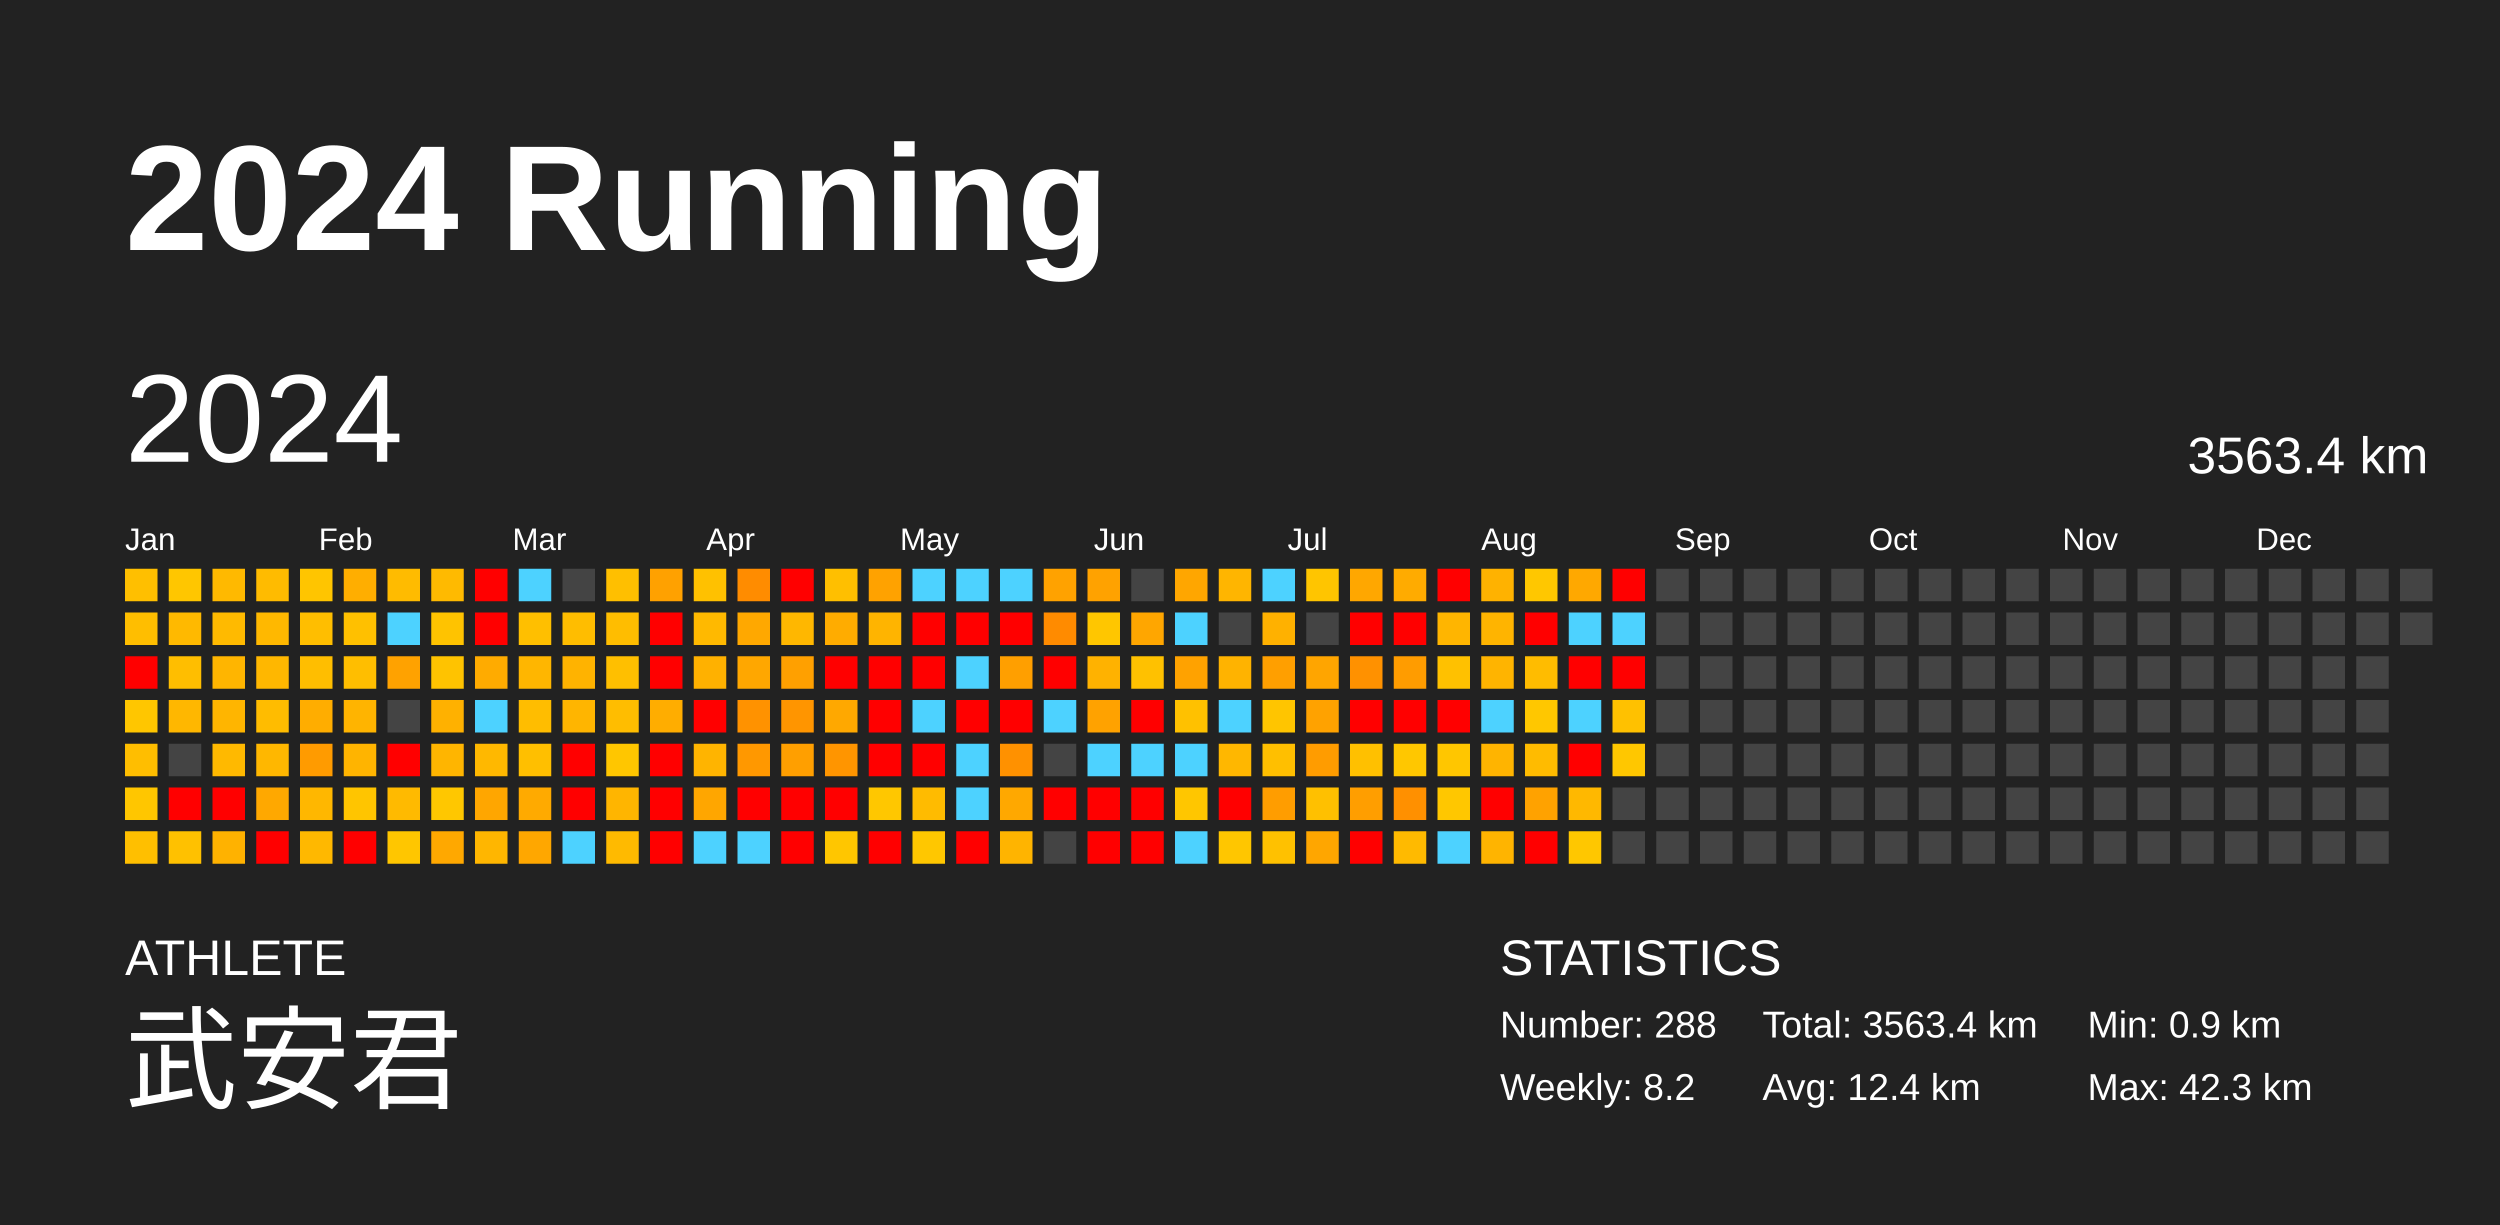
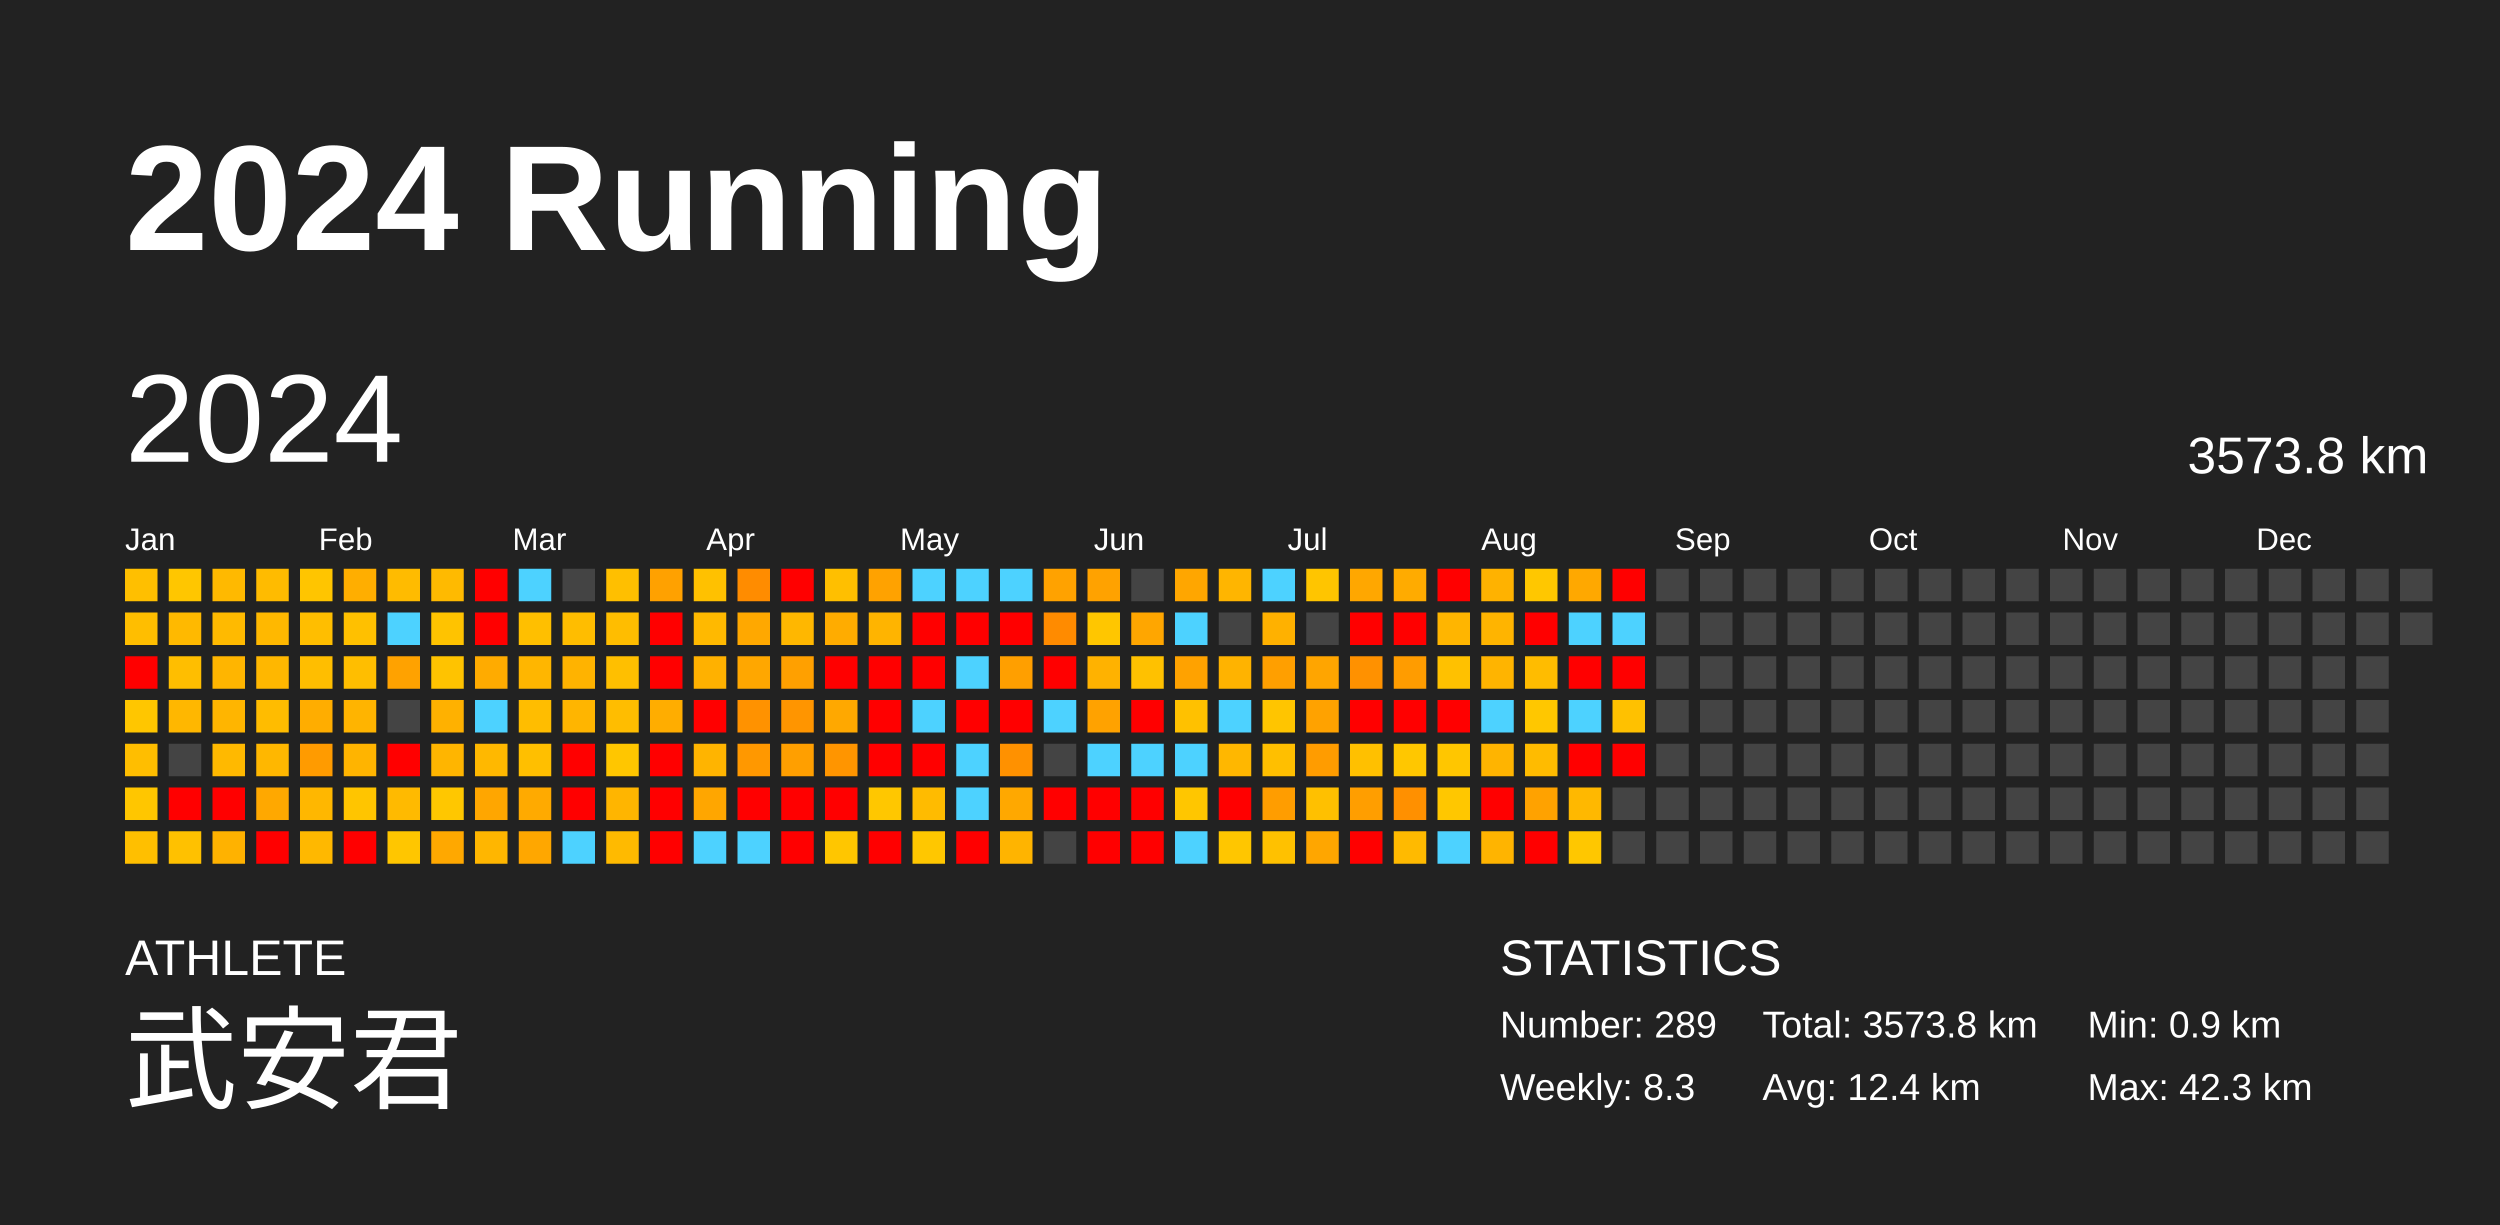
<svg xmlns="http://www.w3.org/2000/svg" baseProfile="full" height="98mm" version="1.1" viewBox="0,0,200,98" width="200mm">
  <defs />
  <rect fill="#222222" height="98" width="200" x="0" y="0" />
  <text fill="#FFFFFF" style="font-size:12px; font-family:Arial; font-weight:bold;" x="10" y="20">2024 Running</text>
  <text fill="#FFFFFF" style="font-size:4px; font-family:Arial" x="10" y="78">ATHLETE</text>
  <text fill="#FFFFFF" style="font-size:9px; font-family:Arial" x="10" y="88">武安君</text>
  <text fill="#FFFFFF" style="font-size:4px; font-family:Arial" x="120" y="78">STATISTICS</text>
-   <text fill="#FFFFFF" style="font-size:3px; font-family:Arial" x="120" y="83">Number: 288</text>
-   <text fill="#FFFFFF" style="font-size:3px; font-family:Arial" x="120" y="88">Weekly: 8.2</text>
-   <text fill="#FFFFFF" style="font-size:3px; font-family:Arial" x="141" y="83">Total: 3563.4 km</text>
+   <text fill="#FFFFFF" style="font-size:3px; font-family:Arial" x="120" y="83">Number: 289</text>
+   <text fill="#FFFFFF" style="font-size:3px; font-family:Arial" x="120" y="88">Weekly: 8.3</text>
+   <text fill="#FFFFFF" style="font-size:3px; font-family:Arial" x="141" y="83">Total: 3573.8 km</text>
  <text fill="#FFFFFF" style="font-size:3px; font-family:Arial" x="141" y="88">Avg: 12.4 km</text>
  <text fill="#FFFFFF" style="font-size:3px; font-family:Arial" x="167" y="83">Min: 0.9 km</text>
  <text fill="#FFFFFF" style="font-size:3px; font-family:Arial" x="167" y="88">Max: 42.3 km</text>
  <text dominant-baseline="hanging" fill="#FFFFFF" style="font-size:10.0px; font-family:Arial;" x="10" y="30">2024</text>
-   <text dominant-baseline="hanging" fill="#FFFFFF" style="font-size:4.125px; font-family:Arial;" x="175" y="35">3563.4 km</text>
+   <text dominant-baseline="hanging" fill="#FFFFFF" style="font-size:4.125px; font-family:Arial;" x="175" y="35">3573.8 km</text>
  <text fill="#FFFFFF" style="font-size:2.5px; font-family:Arial" x="10.0" y="44">Jan</text>
  <text fill="#FFFFFF" style="font-size:2.5px; font-family:Arial" x="25.5" y="44">Feb</text>
  <text fill="#FFFFFF" style="font-size:2.5px; font-family:Arial" x="41.0" y="44">Mar</text>
  <text fill="#FFFFFF" style="font-size:2.5px; font-family:Arial" x="56.5" y="44">Apr</text>
  <text fill="#FFFFFF" style="font-size:2.5px; font-family:Arial" x="72.0" y="44">May</text>
  <text fill="#FFFFFF" style="font-size:2.5px; font-family:Arial" x="87.5" y="44">Jun</text>
  <text fill="#FFFFFF" style="font-size:2.5px; font-family:Arial" x="103.0" y="44">Jul</text>
  <text fill="#FFFFFF" style="font-size:2.5px; font-family:Arial" x="118.5" y="44">Aug</text>
  <text fill="#FFFFFF" style="font-size:2.5px; font-family:Arial" x="134.0" y="44">Sep</text>
  <text fill="#FFFFFF" style="font-size:2.5px; font-family:Arial" x="149.5" y="44">Oct</text>
  <text fill="#FFFFFF" style="font-size:2.5px; font-family:Arial" x="165.0" y="44">Nov</text>
  <text fill="#FFFFFF" style="font-size:2.5px; font-family:Arial" x="180.5" y="44">Dec</text>
  <rect fill="#ffbf00" height="2.6" width="2.6" x="10.0" y="45.5" />
  <rect fill="#ffbe00" height="2.6" width="2.6" x="10.0" y="49.0" />
  <rect fill="red" height="2.6" width="2.6" x="10.0" y="52.5" />
  <rect fill="#ffc600" height="2.6" width="2.6" x="10.0" y="56.0" />
  <rect fill="#ffbe00" height="2.6" width="2.6" x="10.0" y="59.5" />
  <rect fill="#ffc600" height="2.6" width="2.6" x="10.0" y="63.0" />
  <rect fill="#ffbf00" height="2.6" width="2.6" x="10.0" y="66.5" />
  <rect fill="#ffc600" height="2.6" width="2.6" x="13.5" y="45.5" />
  <rect fill="#ffb900" height="2.6" width="2.6" x="13.5" y="49.0" />
  <rect fill="#ffbe00" height="2.6" width="2.6" x="13.5" y="52.5" />
  <rect fill="#ffb700" height="2.6" width="2.6" x="13.5" y="56.0" />
  <rect fill="#444444" height="2.6" width="2.6" x="13.5" y="59.5" />
  <rect fill="red" height="2.6" width="2.6" x="13.5" y="63.0" />
  <rect fill="#ffc100" height="2.6" width="2.6" x="13.5" y="66.5" />
  <rect fill="#ffb900" height="2.6" width="2.6" x="17.0" y="45.5" />
  <rect fill="#ffba00" height="2.6" width="2.6" x="17.0" y="49.0" />
  <rect fill="#ffb500" height="2.6" width="2.6" x="17.0" y="52.5" />
  <rect fill="#ffb500" height="2.6" width="2.6" x="17.0" y="56.0" />
  <rect fill="#ffb900" height="2.6" width="2.6" x="17.0" y="59.5" />
  <rect fill="red" height="2.6" width="2.6" x="17.0" y="63.0" />
  <rect fill="#ffb200" height="2.6" width="2.6" x="17.0" y="66.5" />
  <rect fill="#ffbb00" height="2.6" width="2.6" x="20.5" y="45.5" />
  <rect fill="#ffb800" height="2.6" width="2.6" x="20.5" y="49.0" />
  <rect fill="#ffb700" height="2.6" width="2.6" x="20.5" y="52.5" />
  <rect fill="#ffbc00" height="2.6" width="2.6" x="20.5" y="56.0" />
  <rect fill="#ffb700" height="2.6" width="2.6" x="20.5" y="59.5" />
  <rect fill="#ffa800" height="2.6" width="2.6" x="20.5" y="63.0" />
  <rect fill="red" height="2.6" width="2.6" x="20.5" y="66.5" />
  <rect fill="#ffc500" height="2.6" width="2.6" x="24.0" y="45.5" />
  <rect fill="#ffbe00" height="2.6" width="2.6" x="24.0" y="49.0" />
  <rect fill="#ffbe00" height="2.6" width="2.6" x="24.0" y="52.5" />
  <rect fill="#ffad00" height="2.6" width="2.6" x="24.0" y="56.0" />
  <rect fill="#ff9b00" height="2.6" width="2.6" x="24.0" y="59.5" />
  <rect fill="#ffb700" height="2.6" width="2.6" x="24.0" y="63.0" />
  <rect fill="#ffb800" height="2.6" width="2.6" x="24.0" y="66.5" />
  <rect fill="#ffae00" height="2.6" width="2.6" x="27.5" y="45.5" />
  <rect fill="#ffc000" height="2.6" width="2.6" x="27.5" y="49.0" />
  <rect fill="#ffbe00" height="2.6" width="2.6" x="27.5" y="52.5" />
  <rect fill="#ffb400" height="2.6" width="2.6" x="27.5" y="56.0" />
  <rect fill="#ffb400" height="2.6" width="2.6" x="27.5" y="59.5" />
  <rect fill="#ffc500" height="2.6" width="2.6" x="27.5" y="63.0" />
  <rect fill="red" height="2.6" width="2.6" x="27.5" y="66.5" />
  <rect fill="#ffbb00" height="2.6" width="2.6" x="31.0" y="45.5" />
  <rect fill="#4dd2ff" height="2.6" width="2.6" x="31.0" y="49.0" />
  <rect fill="#ffa200" height="2.6" width="2.6" x="31.0" y="52.5" />
  <rect fill="#444444" height="2.6" width="2.6" x="31.0" y="56.0" />
  <rect fill="red" height="2.6" width="2.6" x="31.0" y="59.5" />
  <rect fill="#ffba00" height="2.6" width="2.6" x="31.0" y="63.0" />
  <rect fill="#ffc600" height="2.6" width="2.6" x="31.0" y="66.5" />
  <rect fill="#ffba00" height="2.6" width="2.6" x="34.5" y="45.5" />
  <rect fill="#ffc300" height="2.6" width="2.6" x="34.5" y="49.0" />
  <rect fill="#ffc300" height="2.6" width="2.6" x="34.5" y="52.5" />
  <rect fill="#ffb100" height="2.6" width="2.6" x="34.5" y="56.0" />
  <rect fill="#ffb500" height="2.6" width="2.6" x="34.5" y="59.5" />
  <rect fill="#ffc700" height="2.6" width="2.6" x="34.5" y="63.0" />
  <rect fill="#ffa800" height="2.6" width="2.6" x="34.5" y="66.5" />
  <rect fill="red" height="2.6" width="2.6" x="38.0" y="45.5" />
  <rect fill="red" height="2.6" width="2.6" x="38.0" y="49.0" />
  <rect fill="#ffab00" height="2.6" width="2.6" x="38.0" y="52.5" />
  <rect fill="#4dd2ff" height="2.6" width="2.6" x="38.0" y="56.0" />
  <rect fill="#ffb800" height="2.6" width="2.6" x="38.0" y="59.5" />
  <rect fill="#ffa600" height="2.6" width="2.6" x="38.0" y="63.0" />
  <rect fill="#ffb600" height="2.6" width="2.6" x="38.0" y="66.5" />
  <rect fill="#4dd2ff" height="2.6" width="2.6" x="41.5" y="45.5" />
  <rect fill="#ffbf00" height="2.6" width="2.6" x="41.5" y="49.0" />
  <rect fill="#ffb600" height="2.6" width="2.6" x="41.5" y="52.5" />
  <rect fill="#ffbd00" height="2.6" width="2.6" x="41.5" y="56.0" />
  <rect fill="#ffbf00" height="2.6" width="2.6" x="41.5" y="59.5" />
  <rect fill="#ffaa00" height="2.6" width="2.6" x="41.5" y="63.0" />
  <rect fill="#ffa700" height="2.6" width="2.6" x="41.5" y="66.5" />
  <rect fill="#444444" height="2.6" width="2.6" x="45.0" y="45.5" />
  <rect fill="#ffbd00" height="2.6" width="2.6" x="45.0" y="49.0" />
  <rect fill="#ffb300" height="2.6" width="2.6" x="45.0" y="52.5" />
  <rect fill="#ffb500" height="2.6" width="2.6" x="45.0" y="56.0" />
  <rect fill="red" height="2.6" width="2.6" x="45.0" y="59.5" />
  <rect fill="red" height="2.6" width="2.6" x="45.0" y="63.0" />
  <rect fill="#4dd2ff" height="2.6" width="2.6" x="45.0" y="66.5" />
  <rect fill="#ffbf00" height="2.6" width="2.6" x="48.5" y="45.5" />
  <rect fill="#ffbd00" height="2.6" width="2.6" x="48.5" y="49.0" />
  <rect fill="#ffbf00" height="2.6" width="2.6" x="48.5" y="52.5" />
  <rect fill="#ffbd00" height="2.6" width="2.6" x="48.5" y="56.0" />
  <rect fill="#ffc600" height="2.6" width="2.6" x="48.5" y="59.5" />
  <rect fill="#ffb500" height="2.6" width="2.6" x="48.5" y="63.0" />
  <rect fill="#ffba00" height="2.6" width="2.6" x="48.5" y="66.5" />
  <rect fill="#ffa100" height="2.6" width="2.6" x="52.0" y="45.5" />
  <rect fill="red" height="2.6" width="2.6" x="52.0" y="49.0" />
  <rect fill="red" height="2.6" width="2.6" x="52.0" y="52.5" />
  <rect fill="#ffad00" height="2.6" width="2.6" x="52.0" y="56.0" />
  <rect fill="red" height="2.6" width="2.6" x="52.0" y="59.5" />
  <rect fill="red" height="2.6" width="2.6" x="52.0" y="63.0" />
  <rect fill="red" height="2.6" width="2.6" x="52.0" y="66.5" />
  <rect fill="#ffc100" height="2.6" width="2.6" x="55.5" y="45.5" />
  <rect fill="#ffb900" height="2.6" width="2.6" x="55.5" y="49.0" />
  <rect fill="#ffb100" height="2.6" width="2.6" x="55.5" y="52.5" />
  <rect fill="red" height="2.6" width="2.6" x="55.5" y="56.0" />
  <rect fill="#ffb400" height="2.6" width="2.6" x="55.5" y="59.5" />
  <rect fill="#ffa600" height="2.6" width="2.6" x="55.5" y="63.0" />
  <rect fill="#4dd2ff" height="2.6" width="2.6" x="55.5" y="66.5" />
  <rect fill="#ff8c00" height="2.6" width="2.6" x="59.0" y="45.5" />
  <rect fill="#ffa800" height="2.6" width="2.6" x="59.0" y="49.0" />
  <rect fill="#ffa700" height="2.6" width="2.6" x="59.0" y="52.5" />
  <rect fill="#ff9200" height="2.6" width="2.6" x="59.0" y="56.0" />
  <rect fill="#ff9800" height="2.6" width="2.6" x="59.0" y="59.5" />
  <rect fill="red" height="2.6" width="2.6" x="59.0" y="63.0" />
  <rect fill="#4dd2ff" height="2.6" width="2.6" x="59.0" y="66.5" />
  <rect fill="red" height="2.6" width="2.6" x="62.5" y="45.5" />
  <rect fill="#ffb700" height="2.6" width="2.6" x="62.5" y="49.0" />
  <rect fill="#ffa000" height="2.6" width="2.6" x="62.5" y="52.5" />
  <rect fill="#ff9500" height="2.6" width="2.6" x="62.5" y="56.0" />
  <rect fill="#ff9f00" height="2.6" width="2.6" x="62.5" y="59.5" />
  <rect fill="red" height="2.6" width="2.6" x="62.5" y="63.0" />
  <rect fill="red" height="2.6" width="2.6" x="62.5" y="66.5" />
  <rect fill="#ffbf00" height="2.6" width="2.6" x="66.0" y="45.5" />
  <rect fill="#ffac00" height="2.6" width="2.6" x="66.0" y="49.0" />
  <rect fill="red" height="2.6" width="2.6" x="66.0" y="52.5" />
  <rect fill="#ffa800" height="2.6" width="2.6" x="66.0" y="56.0" />
  <rect fill="#ff9500" height="2.6" width="2.6" x="66.0" y="59.5" />
  <rect fill="red" height="2.6" width="2.6" x="66.0" y="63.0" />
  <rect fill="#ffc600" height="2.6" width="2.6" x="66.0" y="66.5" />
  <rect fill="#ffa200" height="2.6" width="2.6" x="69.5" y="45.5" />
  <rect fill="#ffb400" height="2.6" width="2.6" x="69.5" y="49.0" />
  <rect fill="red" height="2.6" width="2.6" x="69.5" y="52.5" />
  <rect fill="red" height="2.6" width="2.6" x="69.5" y="56.0" />
  <rect fill="red" height="2.6" width="2.6" x="69.5" y="59.5" />
  <rect fill="#ffc700" height="2.6" width="2.6" x="69.5" y="63.0" />
  <rect fill="red" height="2.6" width="2.6" x="69.5" y="66.5" />
  <rect fill="#4dd2ff" height="2.6" width="2.6" x="73.0" y="45.5" />
  <rect fill="red" height="2.6" width="2.6" x="73.0" y="49.0" />
  <rect fill="red" height="2.6" width="2.6" x="73.0" y="52.5" />
  <rect fill="#4dd2ff" height="2.6" width="2.6" x="73.0" y="56.0" />
  <rect fill="red" height="2.6" width="2.6" x="73.0" y="59.5" />
  <rect fill="#ffbb00" height="2.6" width="2.6" x="73.0" y="63.0" />
  <rect fill="#ffc700" height="2.6" width="2.6" x="73.0" y="66.5" />
  <rect fill="#4dd2ff" height="2.6" width="2.6" x="76.5" y="45.5" />
  <rect fill="red" height="2.6" width="2.6" x="76.5" y="49.0" />
  <rect fill="#4dd2ff" height="2.6" width="2.6" x="76.5" y="52.5" />
  <rect fill="red" height="2.6" width="2.6" x="76.5" y="56.0" />
  <rect fill="#4dd2ff" height="2.6" width="2.6" x="76.5" y="59.5" />
  <rect fill="#4dd2ff" height="2.6" width="2.6" x="76.5" y="63.0" />
  <rect fill="red" height="2.6" width="2.6" x="76.5" y="66.5" />
  <rect fill="#4dd2ff" height="2.6" width="2.6" x="80.0" y="45.5" />
  <rect fill="red" height="2.6" width="2.6" x="80.0" y="49.0" />
  <rect fill="#ff9f00" height="2.6" width="2.6" x="80.0" y="52.5" />
  <rect fill="red" height="2.6" width="2.6" x="80.0" y="56.0" />
  <rect fill="#ff9100" height="2.6" width="2.6" x="80.0" y="59.5" />
  <rect fill="#ffa800" height="2.6" width="2.6" x="80.0" y="63.0" />
  <rect fill="#ffb400" height="2.6" width="2.6" x="80.0" y="66.5" />
  <rect fill="#ffa200" height="2.6" width="2.6" x="83.5" y="45.5" />
  <rect fill="#ff8b00" height="2.6" width="2.6" x="83.5" y="49.0" />
  <rect fill="red" height="2.6" width="2.6" x="83.5" y="52.5" />
  <rect fill="#4dd2ff" height="2.6" width="2.6" x="83.5" y="56.0" />
  <rect fill="#444444" height="2.6" width="2.6" x="83.5" y="59.5" />
  <rect fill="red" height="2.6" width="2.6" x="83.5" y="63.0" />
  <rect fill="#444444" height="2.6" width="2.6" x="83.5" y="66.5" />
  <rect fill="#ffa200" height="2.6" width="2.6" x="87.0" y="45.5" />
  <rect fill="#ffc600" height="2.6" width="2.6" x="87.0" y="49.0" />
  <rect fill="#ffb200" height="2.6" width="2.6" x="87.0" y="52.5" />
  <rect fill="#ffa200" height="2.6" width="2.6" x="87.0" y="56.0" />
  <rect fill="#4dd2ff" height="2.6" width="2.6" x="87.0" y="59.5" />
  <rect fill="red" height="2.6" width="2.6" x="87.0" y="63.0" />
  <rect fill="red" height="2.6" width="2.6" x="87.0" y="66.5" />
  <rect fill="#444444" height="2.6" width="2.6" x="90.5" y="45.5" />
  <rect fill="#ffa600" height="2.6" width="2.6" x="90.5" y="49.0" />
  <rect fill="#ffc100" height="2.6" width="2.6" x="90.5" y="52.5" />
  <rect fill="red" height="2.6" width="2.6" x="90.5" y="56.0" />
  <rect fill="#4dd2ff" height="2.6" width="2.6" x="90.5" y="59.5" />
  <rect fill="red" height="2.6" width="2.6" x="90.5" y="63.0" />
  <rect fill="red" height="2.6" width="2.6" x="90.5" y="66.5" />
  <rect fill="#ffa600" height="2.6" width="2.6" x="94.0" y="45.5" />
  <rect fill="#4dd2ff" height="2.6" width="2.6" x="94.0" y="49.0" />
  <rect fill="#ffa200" height="2.6" width="2.6" x="94.0" y="52.5" />
  <rect fill="#ffc100" height="2.6" width="2.6" x="94.0" y="56.0" />
  <rect fill="#4dd2ff" height="2.6" width="2.6" x="94.0" y="59.5" />
  <rect fill="#ffc600" height="2.6" width="2.6" x="94.0" y="63.0" />
  <rect fill="#4dd2ff" height="2.6" width="2.6" x="94.0" y="66.5" />
  <rect fill="#ffb500" height="2.6" width="2.6" x="97.5" y="45.5" />
  <rect fill="#444444" height="2.6" width="2.6" x="97.5" y="49.0" />
  <rect fill="#ffb300" height="2.6" width="2.6" x="97.5" y="52.5" />
  <rect fill="#4dd2ff" height="2.6" width="2.6" x="97.5" y="56.0" />
  <rect fill="#ffb700" height="2.6" width="2.6" x="97.5" y="59.5" />
  <rect fill="red" height="2.6" width="2.6" x="97.5" y="63.0" />
  <rect fill="#ffc600" height="2.6" width="2.6" x="97.5" y="66.5" />
  <rect fill="#4dd2ff" height="2.6" width="2.6" x="101.0" y="45.5" />
  <rect fill="#ffb100" height="2.6" width="2.6" x="101.0" y="49.0" />
  <rect fill="#ff9f00" height="2.6" width="2.6" x="101.0" y="52.5" />
  <rect fill="#ffc500" height="2.6" width="2.6" x="101.0" y="56.0" />
  <rect fill="#ffbf00" height="2.6" width="2.6" x="101.0" y="59.5" />
  <rect fill="#ff9d00" height="2.6" width="2.6" x="101.0" y="63.0" />
  <rect fill="#ffc100" height="2.6" width="2.6" x="101.0" y="66.5" />
  <rect fill="#ffc500" height="2.6" width="2.6" x="104.5" y="45.5" />
  <rect fill="#444444" height="2.6" width="2.6" x="104.5" y="49.0" />
  <rect fill="#ffa500" height="2.6" width="2.6" x="104.5" y="52.5" />
  <rect fill="#ffa200" height="2.6" width="2.6" x="104.5" y="56.0" />
  <rect fill="#ff9c00" height="2.6" width="2.6" x="104.5" y="59.5" />
  <rect fill="#ffc000" height="2.6" width="2.6" x="104.5" y="63.0" />
  <rect fill="#ffa600" height="2.6" width="2.6" x="104.5" y="66.5" />
  <rect fill="#ffa700" height="2.6" width="2.6" x="108.0" y="45.5" />
  <rect fill="red" height="2.6" width="2.6" x="108.0" y="49.0" />
  <rect fill="#ff9100" height="2.6" width="2.6" x="108.0" y="52.5" />
  <rect fill="red" height="2.6" width="2.6" x="108.0" y="56.0" />
  <rect fill="#ffc000" height="2.6" width="2.6" x="108.0" y="59.5" />
  <rect fill="#ff9e00" height="2.6" width="2.6" x="108.0" y="63.0" />
  <rect fill="red" height="2.6" width="2.6" x="108.0" y="66.5" />
  <rect fill="#ffab00" height="2.6" width="2.6" x="111.5" y="45.5" />
  <rect fill="red" height="2.6" width="2.6" x="111.5" y="49.0" />
  <rect fill="#ff9c00" height="2.6" width="2.6" x="111.5" y="52.5" />
  <rect fill="red" height="2.6" width="2.6" x="111.5" y="56.0" />
  <rect fill="#ffc700" height="2.6" width="2.6" x="111.5" y="59.5" />
  <rect fill="#ff9000" height="2.6" width="2.6" x="111.5" y="63.0" />
  <rect fill="#ffba00" height="2.6" width="2.6" x="111.5" y="66.5" />
  <rect fill="red" height="2.6" width="2.6" x="115.0" y="45.5" />
  <rect fill="#ffb500" height="2.6" width="2.6" x="115.0" y="49.0" />
  <rect fill="#ffc100" height="2.6" width="2.6" x="115.0" y="52.5" />
  <rect fill="red" height="2.6" width="2.6" x="115.0" y="56.0" />
  <rect fill="#ffc600" height="2.6" width="2.6" x="115.0" y="59.5" />
  <rect fill="#ffc700" height="2.6" width="2.6" x="115.0" y="63.0" />
  <rect fill="#4dd2ff" height="2.6" width="2.6" x="115.0" y="66.5" />
  <rect fill="#ffb200" height="2.6" width="2.6" x="118.5" y="45.5" />
  <rect fill="#ffb400" height="2.6" width="2.6" x="118.5" y="49.0" />
  <rect fill="#ffb400" height="2.6" width="2.6" x="118.5" y="52.5" />
  <rect fill="#4dd2ff" height="2.6" width="2.6" x="118.5" y="56.0" />
  <rect fill="#ffb400" height="2.6" width="2.6" x="118.5" y="59.5" />
  <rect fill="red" height="2.6" width="2.6" x="118.5" y="63.0" />
  <rect fill="#ffb400" height="2.6" width="2.6" x="118.5" y="66.5" />
  <rect fill="#ffc700" height="2.6" width="2.6" x="122.0" y="45.5" />
  <rect fill="red" height="2.6" width="2.6" x="122.0" y="49.0" />
  <rect fill="#ffbc00" height="2.6" width="2.6" x="122.0" y="52.5" />
  <rect fill="#ffc700" height="2.6" width="2.6" x="122.0" y="56.0" />
  <rect fill="#ffbb00" height="2.6" width="2.6" x="122.0" y="59.5" />
  <rect fill="#ffa200" height="2.6" width="2.6" x="122.0" y="63.0" />
  <rect fill="red" height="2.6" width="2.6" x="122.0" y="66.5" />
  <rect fill="#ffa800" height="2.6" width="2.6" x="125.5" y="45.5" />
  <rect fill="#4dd2ff" height="2.6" width="2.6" x="125.5" y="49.0" />
  <rect fill="red" height="2.6" width="2.6" x="125.5" y="52.5" />
  <rect fill="#4dd2ff" height="2.6" width="2.6" x="125.5" y="56.0" />
  <rect fill="red" height="2.6" width="2.6" x="125.5" y="59.5" />
  <rect fill="#ffb800" height="2.6" width="2.6" x="125.5" y="63.0" />
  <rect fill="#ffc700" height="2.6" width="2.6" x="125.5" y="66.5" />
  <rect fill="red" height="2.6" width="2.6" x="129.0" y="45.5" />
  <rect fill="#4dd2ff" height="2.6" width="2.6" x="129.0" y="49.0" />
  <rect fill="red" height="2.6" width="2.6" x="129.0" y="52.5" />
  <rect fill="#ffc100" height="2.6" width="2.6" x="129.0" y="56.0" />
-   <rect fill="#ffc700" height="2.6" width="2.6" x="129.0" y="59.5" />
+   <rect fill="red" height="2.6" width="2.6" x="129.0" y="59.5" />
  <rect fill="#444444" height="2.6" width="2.6" x="129.0" y="63.0" />
  <rect fill="#444444" height="2.6" width="2.6" x="129.0" y="66.5" />
  <rect fill="#444444" height="2.6" width="2.6" x="132.5" y="45.5" />
  <rect fill="#444444" height="2.6" width="2.6" x="132.5" y="49.0" />
  <rect fill="#444444" height="2.6" width="2.6" x="132.5" y="52.5" />
  <rect fill="#444444" height="2.6" width="2.6" x="132.5" y="56.0" />
  <rect fill="#444444" height="2.6" width="2.6" x="132.5" y="59.5" />
  <rect fill="#444444" height="2.6" width="2.6" x="132.5" y="63.0" />
  <rect fill="#444444" height="2.6" width="2.6" x="132.5" y="66.5" />
  <rect fill="#444444" height="2.6" width="2.6" x="136.0" y="45.5" />
  <rect fill="#444444" height="2.6" width="2.6" x="136.0" y="49.0" />
  <rect fill="#444444" height="2.6" width="2.6" x="136.0" y="52.5" />
  <rect fill="#444444" height="2.6" width="2.6" x="136.0" y="56.0" />
  <rect fill="#444444" height="2.6" width="2.6" x="136.0" y="59.5" />
  <rect fill="#444444" height="2.6" width="2.6" x="136.0" y="63.0" />
  <rect fill="#444444" height="2.6" width="2.6" x="136.0" y="66.5" />
  <rect fill="#444444" height="2.6" width="2.6" x="139.5" y="45.5" />
  <rect fill="#444444" height="2.6" width="2.6" x="139.5" y="49.0" />
  <rect fill="#444444" height="2.6" width="2.6" x="139.5" y="52.5" />
  <rect fill="#444444" height="2.6" width="2.6" x="139.5" y="56.0" />
  <rect fill="#444444" height="2.6" width="2.6" x="139.5" y="59.5" />
  <rect fill="#444444" height="2.6" width="2.6" x="139.5" y="63.0" />
  <rect fill="#444444" height="2.6" width="2.6" x="139.5" y="66.5" />
  <rect fill="#444444" height="2.6" width="2.6" x="143.0" y="45.5" />
  <rect fill="#444444" height="2.6" width="2.6" x="143.0" y="49.0" />
  <rect fill="#444444" height="2.6" width="2.6" x="143.0" y="52.5" />
  <rect fill="#444444" height="2.6" width="2.6" x="143.0" y="56.0" />
  <rect fill="#444444" height="2.6" width="2.6" x="143.0" y="59.5" />
  <rect fill="#444444" height="2.6" width="2.6" x="143.0" y="63.0" />
  <rect fill="#444444" height="2.6" width="2.6" x="143.0" y="66.5" />
  <rect fill="#444444" height="2.6" width="2.6" x="146.5" y="45.5" />
  <rect fill="#444444" height="2.6" width="2.6" x="146.5" y="49.0" />
  <rect fill="#444444" height="2.6" width="2.6" x="146.5" y="52.5" />
  <rect fill="#444444" height="2.6" width="2.6" x="146.5" y="56.0" />
  <rect fill="#444444" height="2.6" width="2.6" x="146.5" y="59.5" />
  <rect fill="#444444" height="2.6" width="2.6" x="146.5" y="63.0" />
  <rect fill="#444444" height="2.6" width="2.6" x="146.5" y="66.5" />
  <rect fill="#444444" height="2.6" width="2.6" x="150.0" y="45.5" />
  <rect fill="#444444" height="2.6" width="2.6" x="150.0" y="49.0" />
  <rect fill="#444444" height="2.6" width="2.6" x="150.0" y="52.5" />
  <rect fill="#444444" height="2.6" width="2.6" x="150.0" y="56.0" />
  <rect fill="#444444" height="2.6" width="2.6" x="150.0" y="59.5" />
  <rect fill="#444444" height="2.6" width="2.6" x="150.0" y="63.0" />
  <rect fill="#444444" height="2.6" width="2.6" x="150.0" y="66.5" />
  <rect fill="#444444" height="2.6" width="2.6" x="153.5" y="45.5" />
  <rect fill="#444444" height="2.6" width="2.6" x="153.5" y="49.0" />
  <rect fill="#444444" height="2.6" width="2.6" x="153.5" y="52.5" />
  <rect fill="#444444" height="2.6" width="2.6" x="153.5" y="56.0" />
  <rect fill="#444444" height="2.6" width="2.6" x="153.5" y="59.5" />
  <rect fill="#444444" height="2.6" width="2.6" x="153.5" y="63.0" />
  <rect fill="#444444" height="2.6" width="2.6" x="153.5" y="66.5" />
  <rect fill="#444444" height="2.6" width="2.6" x="157.0" y="45.5" />
  <rect fill="#444444" height="2.6" width="2.6" x="157.0" y="49.0" />
  <rect fill="#444444" height="2.6" width="2.6" x="157.0" y="52.5" />
  <rect fill="#444444" height="2.6" width="2.6" x="157.0" y="56.0" />
  <rect fill="#444444" height="2.6" width="2.6" x="157.0" y="59.5" />
  <rect fill="#444444" height="2.6" width="2.6" x="157.0" y="63.0" />
  <rect fill="#444444" height="2.6" width="2.6" x="157.0" y="66.5" />
  <rect fill="#444444" height="2.6" width="2.6" x="160.5" y="45.5" />
  <rect fill="#444444" height="2.6" width="2.6" x="160.5" y="49.0" />
  <rect fill="#444444" height="2.6" width="2.6" x="160.5" y="52.5" />
  <rect fill="#444444" height="2.6" width="2.6" x="160.5" y="56.0" />
  <rect fill="#444444" height="2.6" width="2.6" x="160.5" y="59.5" />
  <rect fill="#444444" height="2.6" width="2.6" x="160.5" y="63.0" />
  <rect fill="#444444" height="2.6" width="2.6" x="160.5" y="66.5" />
  <rect fill="#444444" height="2.6" width="2.6" x="164.0" y="45.5" />
  <rect fill="#444444" height="2.6" width="2.6" x="164.0" y="49.0" />
  <rect fill="#444444" height="2.6" width="2.6" x="164.0" y="52.5" />
  <rect fill="#444444" height="2.6" width="2.6" x="164.0" y="56.0" />
  <rect fill="#444444" height="2.6" width="2.6" x="164.0" y="59.5" />
  <rect fill="#444444" height="2.6" width="2.6" x="164.0" y="63.0" />
  <rect fill="#444444" height="2.6" width="2.6" x="164.0" y="66.5" />
  <rect fill="#444444" height="2.6" width="2.6" x="167.5" y="45.5" />
  <rect fill="#444444" height="2.6" width="2.6" x="167.5" y="49.0" />
  <rect fill="#444444" height="2.6" width="2.6" x="167.5" y="52.5" />
  <rect fill="#444444" height="2.6" width="2.6" x="167.5" y="56.0" />
  <rect fill="#444444" height="2.6" width="2.6" x="167.5" y="59.5" />
  <rect fill="#444444" height="2.6" width="2.6" x="167.5" y="63.0" />
  <rect fill="#444444" height="2.6" width="2.6" x="167.5" y="66.5" />
  <rect fill="#444444" height="2.6" width="2.6" x="171.0" y="45.5" />
  <rect fill="#444444" height="2.6" width="2.6" x="171.0" y="49.0" />
  <rect fill="#444444" height="2.6" width="2.6" x="171.0" y="52.5" />
  <rect fill="#444444" height="2.6" width="2.6" x="171.0" y="56.0" />
  <rect fill="#444444" height="2.6" width="2.6" x="171.0" y="59.5" />
  <rect fill="#444444" height="2.6" width="2.6" x="171.0" y="63.0" />
  <rect fill="#444444" height="2.6" width="2.6" x="171.0" y="66.5" />
  <rect fill="#444444" height="2.6" width="2.6" x="174.5" y="45.5" />
  <rect fill="#444444" height="2.6" width="2.6" x="174.5" y="49.0" />
  <rect fill="#444444" height="2.6" width="2.6" x="174.5" y="52.5" />
  <rect fill="#444444" height="2.6" width="2.6" x="174.5" y="56.0" />
  <rect fill="#444444" height="2.6" width="2.6" x="174.5" y="59.5" />
  <rect fill="#444444" height="2.6" width="2.6" x="174.5" y="63.0" />
  <rect fill="#444444" height="2.6" width="2.6" x="174.5" y="66.5" />
  <rect fill="#444444" height="2.6" width="2.6" x="178.0" y="45.5" />
  <rect fill="#444444" height="2.6" width="2.6" x="178.0" y="49.0" />
  <rect fill="#444444" height="2.6" width="2.6" x="178.0" y="52.5" />
  <rect fill="#444444" height="2.6" width="2.6" x="178.0" y="56.0" />
  <rect fill="#444444" height="2.6" width="2.6" x="178.0" y="59.5" />
  <rect fill="#444444" height="2.6" width="2.6" x="178.0" y="63.0" />
  <rect fill="#444444" height="2.6" width="2.6" x="178.0" y="66.5" />
  <rect fill="#444444" height="2.6" width="2.6" x="181.5" y="45.5" />
  <rect fill="#444444" height="2.6" width="2.6" x="181.5" y="49.0" />
  <rect fill="#444444" height="2.6" width="2.6" x="181.5" y="52.5" />
  <rect fill="#444444" height="2.6" width="2.6" x="181.5" y="56.0" />
  <rect fill="#444444" height="2.6" width="2.6" x="181.5" y="59.5" />
  <rect fill="#444444" height="2.6" width="2.6" x="181.5" y="63.0" />
  <rect fill="#444444" height="2.6" width="2.6" x="181.5" y="66.5" />
  <rect fill="#444444" height="2.6" width="2.6" x="185.0" y="45.5" />
  <rect fill="#444444" height="2.6" width="2.6" x="185.0" y="49.0" />
  <rect fill="#444444" height="2.6" width="2.6" x="185.0" y="52.5" />
  <rect fill="#444444" height="2.6" width="2.6" x="185.0" y="56.0" />
  <rect fill="#444444" height="2.6" width="2.6" x="185.0" y="59.5" />
  <rect fill="#444444" height="2.6" width="2.6" x="185.0" y="63.0" />
  <rect fill="#444444" height="2.6" width="2.6" x="185.0" y="66.5" />
  <rect fill="#444444" height="2.6" width="2.6" x="188.5" y="45.5" />
  <rect fill="#444444" height="2.6" width="2.6" x="188.5" y="49.0" />
  <rect fill="#444444" height="2.6" width="2.6" x="188.5" y="52.5" />
  <rect fill="#444444" height="2.6" width="2.6" x="188.5" y="56.0" />
  <rect fill="#444444" height="2.6" width="2.6" x="188.5" y="59.5" />
  <rect fill="#444444" height="2.6" width="2.6" x="188.5" y="63.0" />
  <rect fill="#444444" height="2.6" width="2.6" x="188.5" y="66.5" />
  <rect fill="#444444" height="2.6" width="2.6" x="192.0" y="45.5" />
  <rect fill="#444444" height="2.6" width="2.6" x="192.0" y="49.0" />
</svg>
